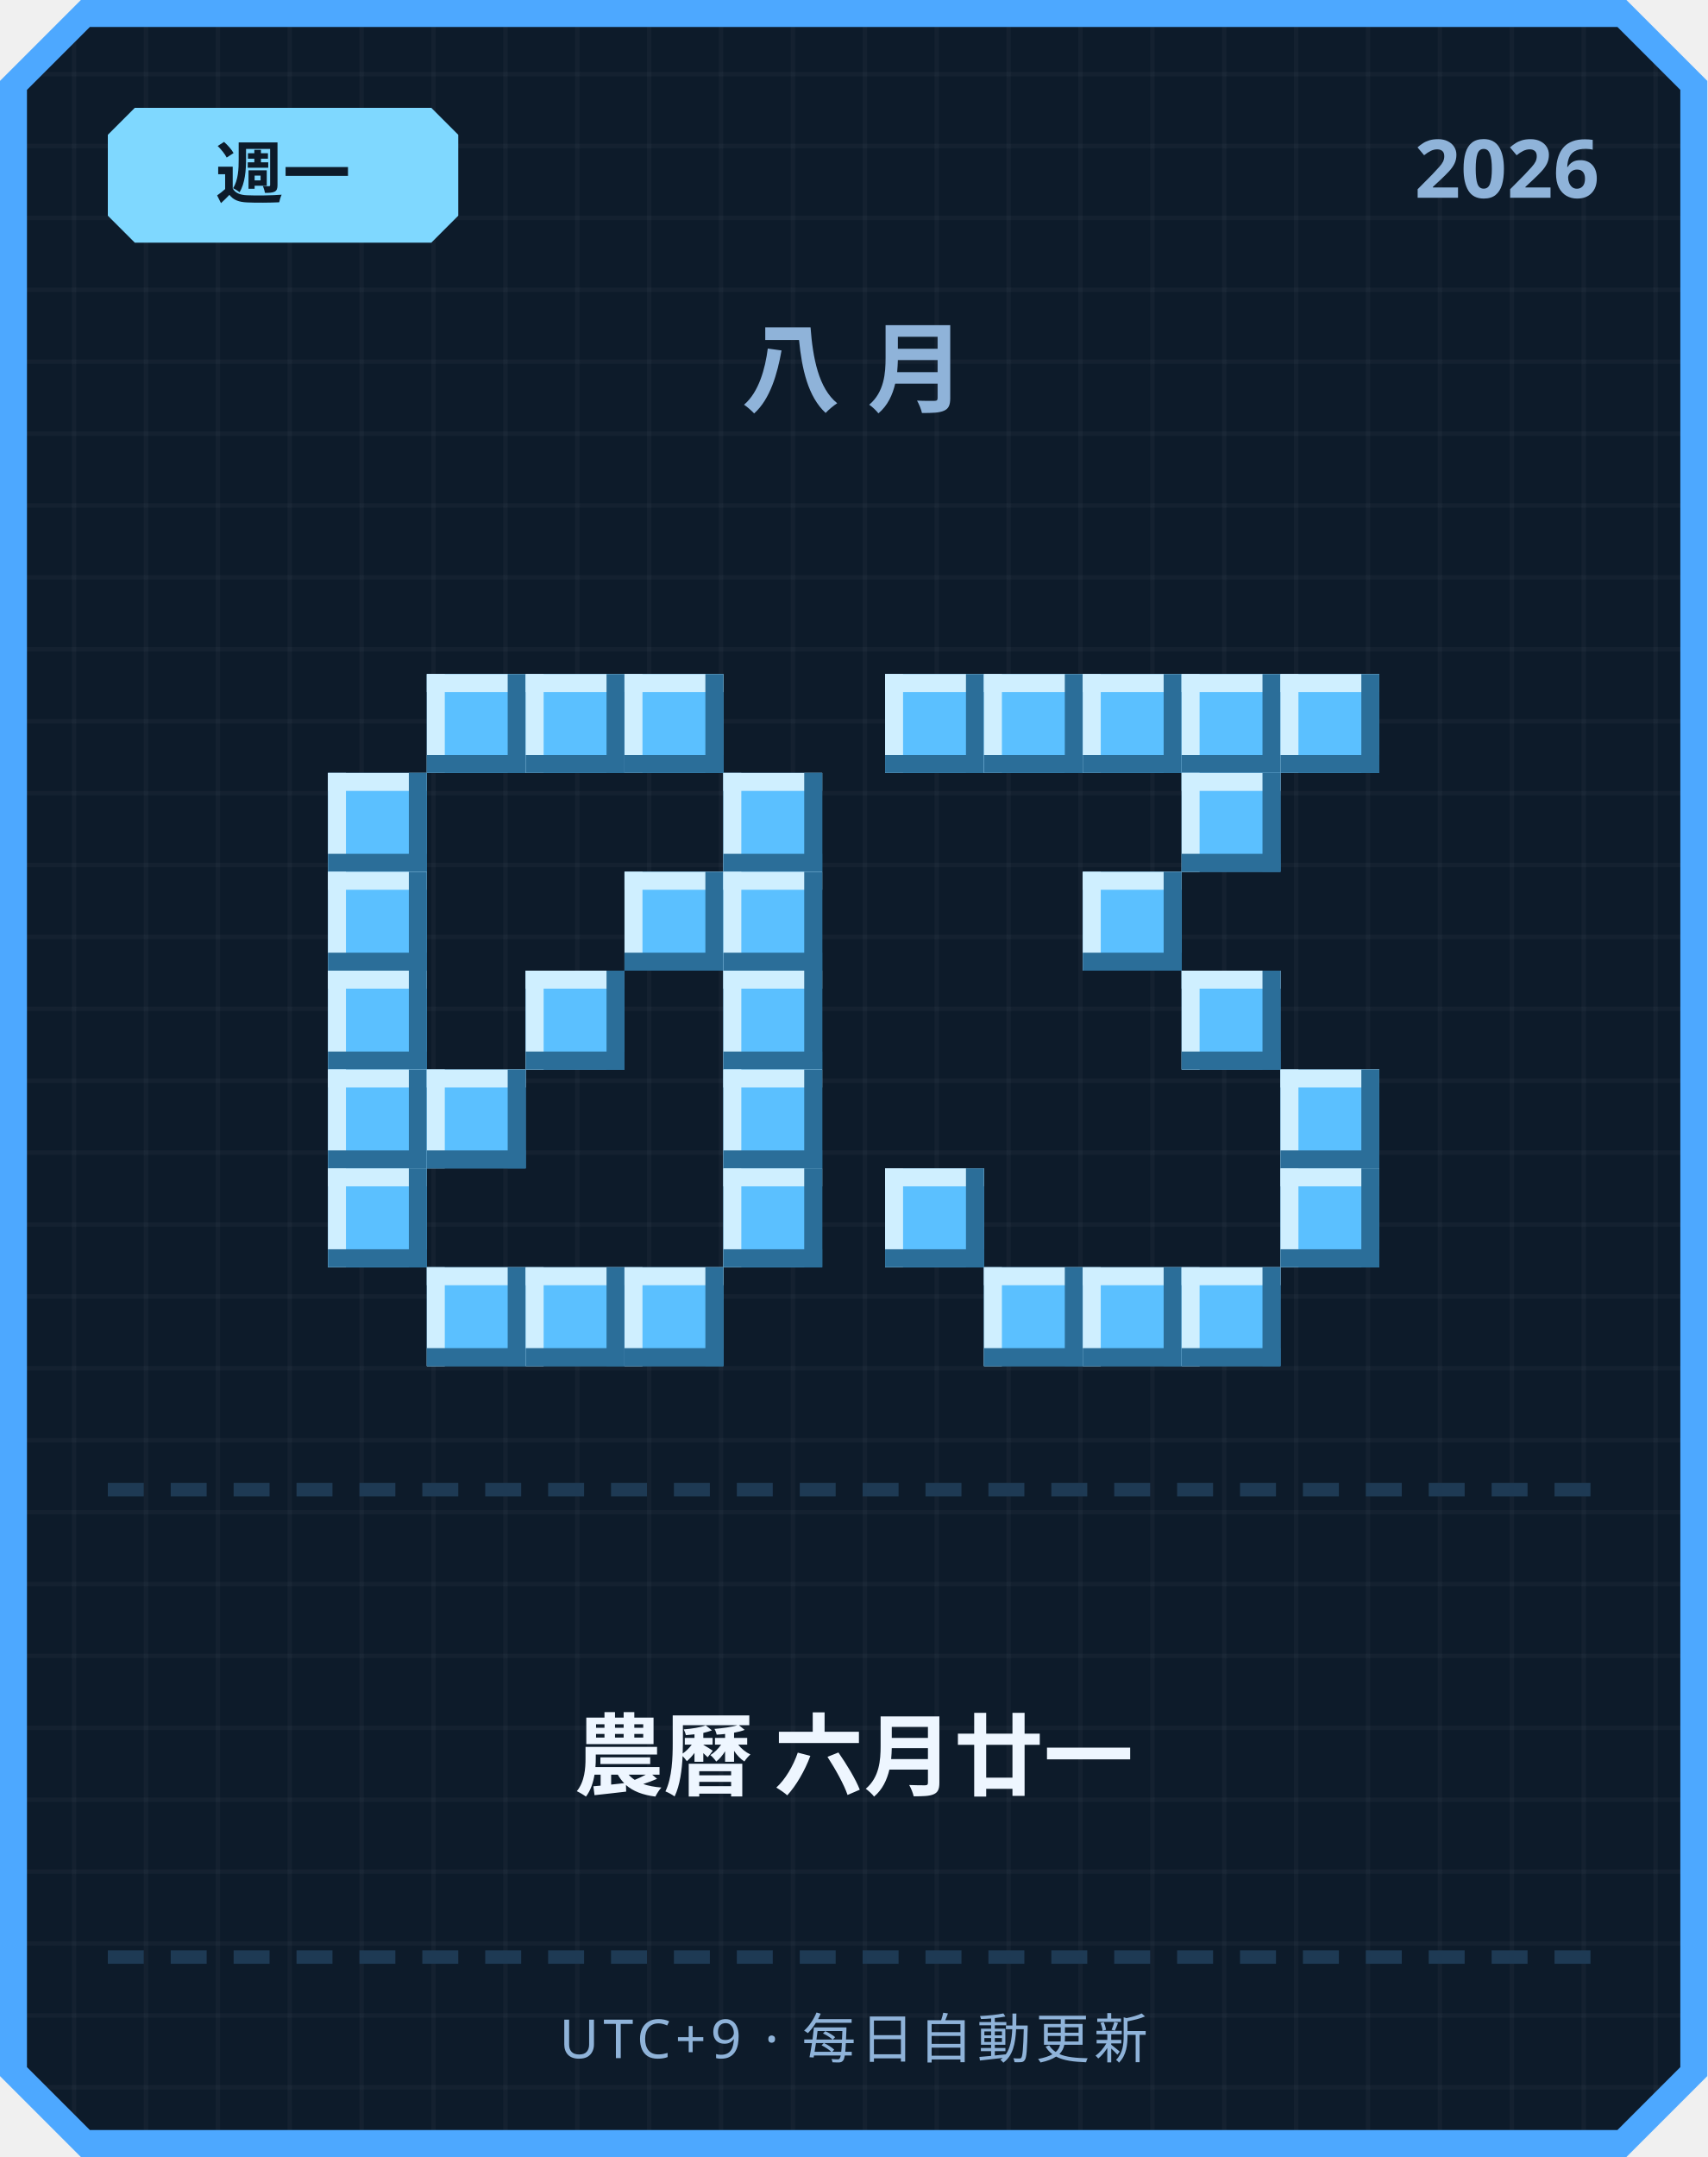
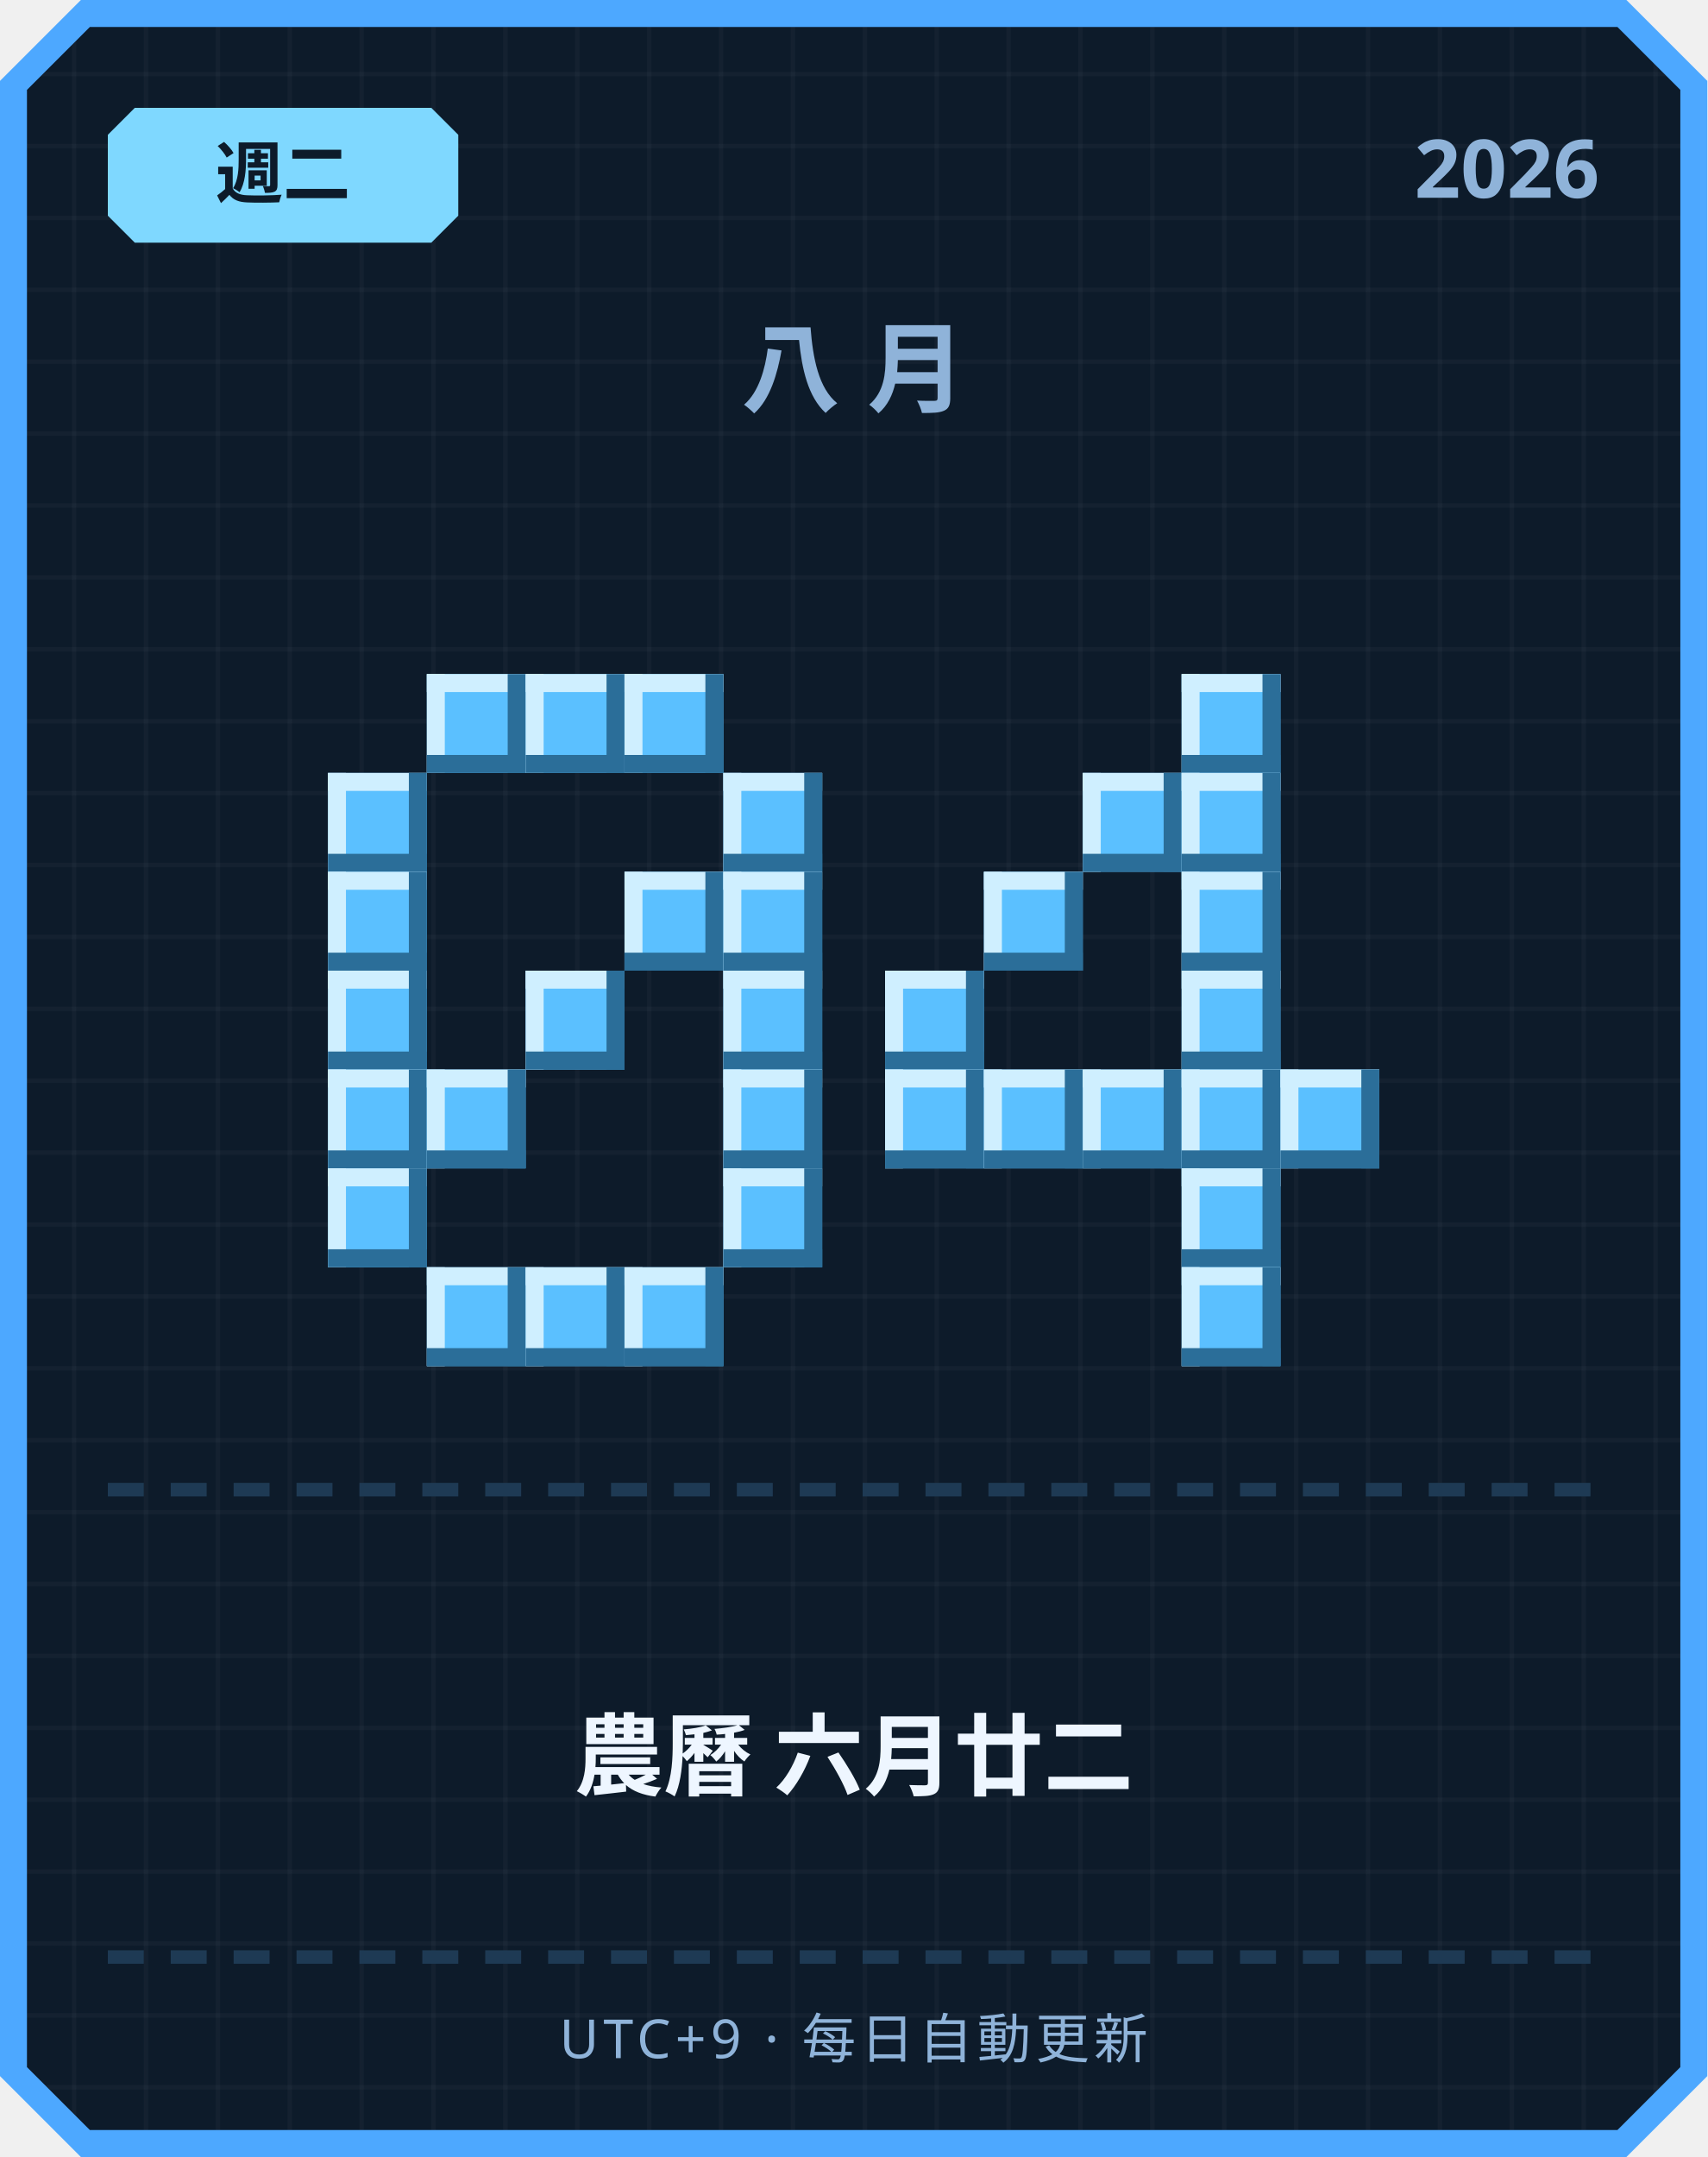
<svg xmlns="http://www.w3.org/2000/svg" width="380" height="480" viewBox="0 0 380 480">
  <defs>
    <pattern id="grid" width="16" height="16" patternUnits="userSpaceOnUse">
      <rect width="16" height="16" fill="#0d1b2a" />
      <rect width="1" height="16" fill="#ffffff" opacity="0.03" />
      <rect width="16" height="1" fill="#ffffff" opacity="0.03" />
    </pattern>
  </defs>
  <path d="M 18,0 L 362,0 L 380,18 L 380,462 L 362,480 L 18,480 L 0,462 L 0,18 Z" fill="#4da8ff" />
  <path d="M 20,6 L 360,6 L 374,20 L 374,460 L 360,474 L 20,474 L 6,460 L 6,20 Z" fill="url(#grid)" />
  <path d="M 30,24 L 96,24 L 102,30 L 102,48 L 96,54 L 30,54 L 24,48 L 24,30 Z" fill="#7fd8ff" />
-   <text x="63" y="44" text-anchor="middle" font-family="'Segoe UI', sans-serif" font-size="15" font-weight="700" fill="#0d1b2a">週一</text>
+   <text x="63" y="44" text-anchor="middle" font-family="'Segoe UI', sans-serif" font-size="15" font-weight="700" fill="#0d1b2a">週二</text>
  <text x="356" y="44" text-anchor="end" font-family="'Segoe UI', sans-serif" font-size="18" font-weight="700" fill="#8fb3d9">2026</text>
  <text x="190" y="90" text-anchor="middle" font-family="'Segoe UI', sans-serif" font-size="22" font-weight="700" letter-spacing="6" fill="#8fb3d9">八月</text>
  <rect x="95" y="150" width="22" height="22" fill="#5bc0ff" />
  <rect x="95" y="150" width="22" height="4" fill="#cfefff" />
  <rect x="95" y="150" width="4" height="22" fill="#cfefff" />
  <rect x="95" y="168" width="22" height="4" fill="#2b6e99" />
  <rect x="113" y="150" width="4" height="22" fill="#2b6e99" />
  <rect x="117" y="150" width="22" height="22" fill="#5bc0ff" />
  <rect x="117" y="150" width="22" height="4" fill="#cfefff" />
  <rect x="117" y="150" width="4" height="22" fill="#cfefff" />
  <rect x="117" y="168" width="22" height="4" fill="#2b6e99" />
  <rect x="135" y="150" width="4" height="22" fill="#2b6e99" />
  <rect x="139" y="150" width="22" height="22" fill="#5bc0ff" />
  <rect x="139" y="150" width="22" height="4" fill="#cfefff" />
  <rect x="139" y="150" width="4" height="22" fill="#cfefff" />
  <rect x="139" y="168" width="22" height="4" fill="#2b6e99" />
  <rect x="157" y="150" width="4" height="22" fill="#2b6e99" />
  <rect x="73" y="172" width="22" height="22" fill="#5bc0ff" />
  <rect x="73" y="172" width="22" height="4" fill="#cfefff" />
  <rect x="73" y="172" width="4" height="22" fill="#cfefff" />
  <rect x="73" y="190" width="22" height="4" fill="#2b6e99" />
  <rect x="91" y="172" width="4" height="22" fill="#2b6e99" />
  <rect x="161" y="172" width="22" height="22" fill="#5bc0ff" />
  <rect x="161" y="172" width="22" height="4" fill="#cfefff" />
  <rect x="161" y="172" width="4" height="22" fill="#cfefff" />
  <rect x="161" y="190" width="22" height="4" fill="#2b6e99" />
  <rect x="179" y="172" width="4" height="22" fill="#2b6e99" />
  <rect x="73" y="194" width="22" height="22" fill="#5bc0ff" />
  <rect x="73" y="194" width="22" height="4" fill="#cfefff" />
  <rect x="73" y="194" width="4" height="22" fill="#cfefff" />
  <rect x="73" y="212" width="22" height="4" fill="#2b6e99" />
  <rect x="91" y="194" width="4" height="22" fill="#2b6e99" />
  <rect x="139" y="194" width="22" height="22" fill="#5bc0ff" />
  <rect x="139" y="194" width="22" height="4" fill="#cfefff" />
  <rect x="139" y="194" width="4" height="22" fill="#cfefff" />
  <rect x="139" y="212" width="22" height="4" fill="#2b6e99" />
  <rect x="157" y="194" width="4" height="22" fill="#2b6e99" />
  <rect x="161" y="194" width="22" height="22" fill="#5bc0ff" />
  <rect x="161" y="194" width="22" height="4" fill="#cfefff" />
  <rect x="161" y="194" width="4" height="22" fill="#cfefff" />
  <rect x="161" y="212" width="22" height="4" fill="#2b6e99" />
  <rect x="179" y="194" width="4" height="22" fill="#2b6e99" />
  <rect x="73" y="216" width="22" height="22" fill="#5bc0ff" />
  <rect x="73" y="216" width="22" height="4" fill="#cfefff" />
  <rect x="73" y="216" width="4" height="22" fill="#cfefff" />
  <rect x="73" y="234" width="22" height="4" fill="#2b6e99" />
  <rect x="91" y="216" width="4" height="22" fill="#2b6e99" />
  <rect x="117" y="216" width="22" height="22" fill="#5bc0ff" />
  <rect x="117" y="216" width="22" height="4" fill="#cfefff" />
  <rect x="117" y="216" width="4" height="22" fill="#cfefff" />
  <rect x="117" y="234" width="22" height="4" fill="#2b6e99" />
  <rect x="135" y="216" width="4" height="22" fill="#2b6e99" />
  <rect x="161" y="216" width="22" height="22" fill="#5bc0ff" />
  <rect x="161" y="216" width="22" height="4" fill="#cfefff" />
  <rect x="161" y="216" width="4" height="22" fill="#cfefff" />
  <rect x="161" y="234" width="22" height="4" fill="#2b6e99" />
  <rect x="179" y="216" width="4" height="22" fill="#2b6e99" />
  <rect x="73" y="238" width="22" height="22" fill="#5bc0ff" />
  <rect x="73" y="238" width="22" height="4" fill="#cfefff" />
  <rect x="73" y="238" width="4" height="22" fill="#cfefff" />
  <rect x="73" y="256" width="22" height="4" fill="#2b6e99" />
  <rect x="91" y="238" width="4" height="22" fill="#2b6e99" />
  <rect x="95" y="238" width="22" height="22" fill="#5bc0ff" />
  <rect x="95" y="238" width="22" height="4" fill="#cfefff" />
  <rect x="95" y="238" width="4" height="22" fill="#cfefff" />
  <rect x="95" y="256" width="22" height="4" fill="#2b6e99" />
  <rect x="113" y="238" width="4" height="22" fill="#2b6e99" />
  <rect x="161" y="238" width="22" height="22" fill="#5bc0ff" />
  <rect x="161" y="238" width="22" height="4" fill="#cfefff" />
  <rect x="161" y="238" width="4" height="22" fill="#cfefff" />
  <rect x="161" y="256" width="22" height="4" fill="#2b6e99" />
  <rect x="179" y="238" width="4" height="22" fill="#2b6e99" />
  <rect x="73" y="260" width="22" height="22" fill="#5bc0ff" />
  <rect x="73" y="260" width="22" height="4" fill="#cfefff" />
  <rect x="73" y="260" width="4" height="22" fill="#cfefff" />
  <rect x="73" y="278" width="22" height="4" fill="#2b6e99" />
  <rect x="91" y="260" width="4" height="22" fill="#2b6e99" />
  <rect x="161" y="260" width="22" height="22" fill="#5bc0ff" />
  <rect x="161" y="260" width="22" height="4" fill="#cfefff" />
  <rect x="161" y="260" width="4" height="22" fill="#cfefff" />
  <rect x="161" y="278" width="22" height="4" fill="#2b6e99" />
  <rect x="179" y="260" width="4" height="22" fill="#2b6e99" />
  <rect x="95" y="282" width="22" height="22" fill="#5bc0ff" />
  <rect x="95" y="282" width="22" height="4" fill="#cfefff" />
  <rect x="95" y="282" width="4" height="22" fill="#cfefff" />
  <rect x="95" y="300" width="22" height="4" fill="#2b6e99" />
  <rect x="113" y="282" width="4" height="22" fill="#2b6e99" />
  <rect x="117" y="282" width="22" height="22" fill="#5bc0ff" />
  <rect x="117" y="282" width="22" height="4" fill="#cfefff" />
  <rect x="117" y="282" width="4" height="22" fill="#cfefff" />
  <rect x="117" y="300" width="22" height="4" fill="#2b6e99" />
  <rect x="135" y="282" width="4" height="22" fill="#2b6e99" />
  <rect x="139" y="282" width="22" height="22" fill="#5bc0ff" />
  <rect x="139" y="282" width="22" height="4" fill="#cfefff" />
  <rect x="139" y="282" width="4" height="22" fill="#cfefff" />
  <rect x="139" y="300" width="22" height="4" fill="#2b6e99" />
  <rect x="157" y="282" width="4" height="22" fill="#2b6e99" />
-   <rect x="197" y="150" width="22" height="22" fill="#5bc0ff" />
-   <rect x="197" y="150" width="22" height="4" fill="#cfefff" />
-   <rect x="197" y="150" width="4" height="22" fill="#cfefff" />
-   <rect x="197" y="168" width="22" height="4" fill="#2b6e99" />
-   <rect x="215" y="150" width="4" height="22" fill="#2b6e99" />
-   <rect x="219" y="150" width="22" height="22" fill="#5bc0ff" />
-   <rect x="219" y="150" width="22" height="4" fill="#cfefff" />
-   <rect x="219" y="150" width="4" height="22" fill="#cfefff" />
-   <rect x="219" y="168" width="22" height="4" fill="#2b6e99" />
-   <rect x="237" y="150" width="4" height="22" fill="#2b6e99" />
-   <rect x="241" y="150" width="22" height="22" fill="#5bc0ff" />
-   <rect x="241" y="150" width="22" height="4" fill="#cfefff" />
-   <rect x="241" y="150" width="4" height="22" fill="#cfefff" />
-   <rect x="241" y="168" width="22" height="4" fill="#2b6e99" />
-   <rect x="259" y="150" width="4" height="22" fill="#2b6e99" />
  <rect x="263" y="150" width="22" height="22" fill="#5bc0ff" />
  <rect x="263" y="150" width="22" height="4" fill="#cfefff" />
  <rect x="263" y="150" width="4" height="22" fill="#cfefff" />
  <rect x="263" y="168" width="22" height="4" fill="#2b6e99" />
  <rect x="281" y="150" width="4" height="22" fill="#2b6e99" />
-   <rect x="285" y="150" width="22" height="22" fill="#5bc0ff" />
-   <rect x="285" y="150" width="22" height="4" fill="#cfefff" />
-   <rect x="285" y="150" width="4" height="22" fill="#cfefff" />
-   <rect x="285" y="168" width="22" height="4" fill="#2b6e99" />
-   <rect x="303" y="150" width="4" height="22" fill="#2b6e99" />
+   <rect x="241" y="172" width="22" height="22" fill="#5bc0ff" />
+   <rect x="241" y="172" width="22" height="4" fill="#cfefff" />
+   <rect x="241" y="172" width="4" height="22" fill="#cfefff" />
+   <rect x="241" y="190" width="22" height="4" fill="#2b6e99" />
+   <rect x="259" y="172" width="4" height="22" fill="#2b6e99" />
  <rect x="263" y="172" width="22" height="22" fill="#5bc0ff" />
  <rect x="263" y="172" width="22" height="4" fill="#cfefff" />
  <rect x="263" y="172" width="4" height="22" fill="#cfefff" />
  <rect x="263" y="190" width="22" height="4" fill="#2b6e99" />
  <rect x="281" y="172" width="4" height="22" fill="#2b6e99" />
-   <rect x="241" y="194" width="22" height="22" fill="#5bc0ff" />
-   <rect x="241" y="194" width="22" height="4" fill="#cfefff" />
-   <rect x="241" y="194" width="4" height="22" fill="#cfefff" />
-   <rect x="241" y="212" width="22" height="4" fill="#2b6e99" />
-   <rect x="259" y="194" width="4" height="22" fill="#2b6e99" />
+   <rect x="219" y="194" width="22" height="22" fill="#5bc0ff" />
+   <rect x="219" y="194" width="22" height="4" fill="#cfefff" />
+   <rect x="219" y="194" width="4" height="22" fill="#cfefff" />
+   <rect x="219" y="212" width="22" height="4" fill="#2b6e99" />
+   <rect x="237" y="194" width="4" height="22" fill="#2b6e99" />
+   <rect x="263" y="194" width="22" height="22" fill="#5bc0ff" />
+   <rect x="263" y="194" width="22" height="4" fill="#cfefff" />
+   <rect x="263" y="194" width="4" height="22" fill="#cfefff" />
+   <rect x="263" y="212" width="22" height="4" fill="#2b6e99" />
+   <rect x="281" y="194" width="4" height="22" fill="#2b6e99" />
+   <rect x="197" y="216" width="22" height="22" fill="#5bc0ff" />
+   <rect x="197" y="216" width="22" height="4" fill="#cfefff" />
+   <rect x="197" y="216" width="4" height="22" fill="#cfefff" />
+   <rect x="197" y="234" width="22" height="4" fill="#2b6e99" />
+   <rect x="215" y="216" width="4" height="22" fill="#2b6e99" />
  <rect x="263" y="216" width="22" height="22" fill="#5bc0ff" />
  <rect x="263" y="216" width="22" height="4" fill="#cfefff" />
  <rect x="263" y="216" width="4" height="22" fill="#cfefff" />
  <rect x="263" y="234" width="22" height="4" fill="#2b6e99" />
  <rect x="281" y="216" width="4" height="22" fill="#2b6e99" />
+   <rect x="197" y="238" width="22" height="22" fill="#5bc0ff" />
+   <rect x="197" y="238" width="22" height="4" fill="#cfefff" />
+   <rect x="197" y="238" width="4" height="22" fill="#cfefff" />
+   <rect x="197" y="256" width="22" height="4" fill="#2b6e99" />
+   <rect x="215" y="238" width="4" height="22" fill="#2b6e99" />
+   <rect x="219" y="238" width="22" height="22" fill="#5bc0ff" />
+   <rect x="219" y="238" width="22" height="4" fill="#cfefff" />
+   <rect x="219" y="238" width="4" height="22" fill="#cfefff" />
+   <rect x="219" y="256" width="22" height="4" fill="#2b6e99" />
+   <rect x="237" y="238" width="4" height="22" fill="#2b6e99" />
+   <rect x="241" y="238" width="22" height="22" fill="#5bc0ff" />
+   <rect x="241" y="238" width="22" height="4" fill="#cfefff" />
+   <rect x="241" y="238" width="4" height="22" fill="#cfefff" />
+   <rect x="241" y="256" width="22" height="4" fill="#2b6e99" />
+   <rect x="259" y="238" width="4" height="22" fill="#2b6e99" />
+   <rect x="263" y="238" width="22" height="22" fill="#5bc0ff" />
+   <rect x="263" y="238" width="22" height="4" fill="#cfefff" />
+   <rect x="263" y="238" width="4" height="22" fill="#cfefff" />
+   <rect x="263" y="256" width="22" height="4" fill="#2b6e99" />
+   <rect x="281" y="238" width="4" height="22" fill="#2b6e99" />
  <rect x="285" y="238" width="22" height="22" fill="#5bc0ff" />
  <rect x="285" y="238" width="22" height="4" fill="#cfefff" />
  <rect x="285" y="238" width="4" height="22" fill="#cfefff" />
  <rect x="285" y="256" width="22" height="4" fill="#2b6e99" />
  <rect x="303" y="238" width="4" height="22" fill="#2b6e99" />
-   <rect x="197" y="260" width="22" height="22" fill="#5bc0ff" />
-   <rect x="197" y="260" width="22" height="4" fill="#cfefff" />
-   <rect x="197" y="260" width="4" height="22" fill="#cfefff" />
-   <rect x="197" y="278" width="22" height="4" fill="#2b6e99" />
-   <rect x="215" y="260" width="4" height="22" fill="#2b6e99" />
-   <rect x="285" y="260" width="22" height="22" fill="#5bc0ff" />
-   <rect x="285" y="260" width="22" height="4" fill="#cfefff" />
-   <rect x="285" y="260" width="4" height="22" fill="#cfefff" />
-   <rect x="285" y="278" width="22" height="4" fill="#2b6e99" />
-   <rect x="303" y="260" width="4" height="22" fill="#2b6e99" />
-   <rect x="219" y="282" width="22" height="22" fill="#5bc0ff" />
-   <rect x="219" y="282" width="22" height="4" fill="#cfefff" />
-   <rect x="219" y="282" width="4" height="22" fill="#cfefff" />
-   <rect x="219" y="300" width="22" height="4" fill="#2b6e99" />
-   <rect x="237" y="282" width="4" height="22" fill="#2b6e99" />
-   <rect x="241" y="282" width="22" height="22" fill="#5bc0ff" />
-   <rect x="241" y="282" width="22" height="4" fill="#cfefff" />
-   <rect x="241" y="282" width="4" height="22" fill="#cfefff" />
-   <rect x="241" y="300" width="22" height="4" fill="#2b6e99" />
-   <rect x="259" y="282" width="4" height="22" fill="#2b6e99" />
+   <rect x="263" y="260" width="22" height="22" fill="#5bc0ff" />
+   <rect x="263" y="260" width="22" height="4" fill="#cfefff" />
+   <rect x="263" y="260" width="4" height="22" fill="#cfefff" />
+   <rect x="263" y="278" width="22" height="4" fill="#2b6e99" />
+   <rect x="281" y="260" width="4" height="22" fill="#2b6e99" />
  <rect x="263" y="282" width="22" height="22" fill="#5bc0ff" />
  <rect x="263" y="282" width="22" height="4" fill="#cfefff" />
  <rect x="263" y="282" width="4" height="22" fill="#cfefff" />
  <rect x="263" y="300" width="22" height="4" fill="#2b6e99" />
  <rect x="281" y="282" width="4" height="22" fill="#2b6e99" />
  <rect x="24" y="330" width="8" height="3" fill="#1e3a54" />
  <rect x="38" y="330" width="8" height="3" fill="#1e3a54" />
  <rect x="52" y="330" width="8" height="3" fill="#1e3a54" />
  <rect x="66" y="330" width="8" height="3" fill="#1e3a54" />
  <rect x="80" y="330" width="8" height="3" fill="#1e3a54" />
  <rect x="94" y="330" width="8" height="3" fill="#1e3a54" />
  <rect x="108" y="330" width="8" height="3" fill="#1e3a54" />
  <rect x="122" y="330" width="8" height="3" fill="#1e3a54" />
  <rect x="136" y="330" width="8" height="3" fill="#1e3a54" />
  <rect x="150" y="330" width="8" height="3" fill="#1e3a54" />
  <rect x="164" y="330" width="8" height="3" fill="#1e3a54" />
  <rect x="178" y="330" width="8" height="3" fill="#1e3a54" />
  <rect x="192" y="330" width="8" height="3" fill="#1e3a54" />
  <rect x="206" y="330" width="8" height="3" fill="#1e3a54" />
  <rect x="220" y="330" width="8" height="3" fill="#1e3a54" />
  <rect x="234" y="330" width="8" height="3" fill="#1e3a54" />
  <rect x="248" y="330" width="8" height="3" fill="#1e3a54" />
  <rect x="262" y="330" width="8" height="3" fill="#1e3a54" />
  <rect x="276" y="330" width="8" height="3" fill="#1e3a54" />
  <rect x="290" y="330" width="8" height="3" fill="#1e3a54" />
  <rect x="304" y="330" width="8" height="3" fill="#1e3a54" />
  <rect x="318" y="330" width="8" height="3" fill="#1e3a54" />
  <rect x="332" y="330" width="8" height="3" fill="#1e3a54" />
  <rect x="346" y="330" width="8" height="3" fill="#1e3a54" />
-   <text x="190" y="398" text-anchor="middle" font-family="'Segoe UI', 'Microsoft JhengHei', sans-serif" font-size="20" font-weight="700" fill="#eef6ff">農曆 六月廿一</text>
+   <text x="190" y="398" text-anchor="middle" font-family="'Segoe UI', 'Microsoft JhengHei', sans-serif" font-size="20" font-weight="700" fill="#eef6ff">農曆 六月廿二</text>
  <rect x="24" y="434" width="8" height="3" fill="#1e3a54" />
  <rect x="38" y="434" width="8" height="3" fill="#1e3a54" />
  <rect x="52" y="434" width="8" height="3" fill="#1e3a54" />
  <rect x="66" y="434" width="8" height="3" fill="#1e3a54" />
  <rect x="80" y="434" width="8" height="3" fill="#1e3a54" />
  <rect x="94" y="434" width="8" height="3" fill="#1e3a54" />
  <rect x="108" y="434" width="8" height="3" fill="#1e3a54" />
  <rect x="122" y="434" width="8" height="3" fill="#1e3a54" />
  <rect x="136" y="434" width="8" height="3" fill="#1e3a54" />
  <rect x="150" y="434" width="8" height="3" fill="#1e3a54" />
  <rect x="164" y="434" width="8" height="3" fill="#1e3a54" />
  <rect x="178" y="434" width="8" height="3" fill="#1e3a54" />
  <rect x="192" y="434" width="8" height="3" fill="#1e3a54" />
  <rect x="206" y="434" width="8" height="3" fill="#1e3a54" />
  <rect x="220" y="434" width="8" height="3" fill="#1e3a54" />
  <rect x="234" y="434" width="8" height="3" fill="#1e3a54" />
  <rect x="248" y="434" width="8" height="3" fill="#1e3a54" />
  <rect x="262" y="434" width="8" height="3" fill="#1e3a54" />
  <rect x="276" y="434" width="8" height="3" fill="#1e3a54" />
  <rect x="290" y="434" width="8" height="3" fill="#1e3a54" />
  <rect x="304" y="434" width="8" height="3" fill="#1e3a54" />
  <rect x="318" y="434" width="8" height="3" fill="#1e3a54" />
  <rect x="332" y="434" width="8" height="3" fill="#1e3a54" />
  <rect x="346" y="434" width="8" height="3" fill="#1e3a54" />
  <text x="190" y="458" text-anchor="middle" font-family="'Segoe UI', sans-serif" font-size="12" letter-spacing="1" fill="#8fb3d9">UTC+9 · 每日自動更新</text>
</svg>
